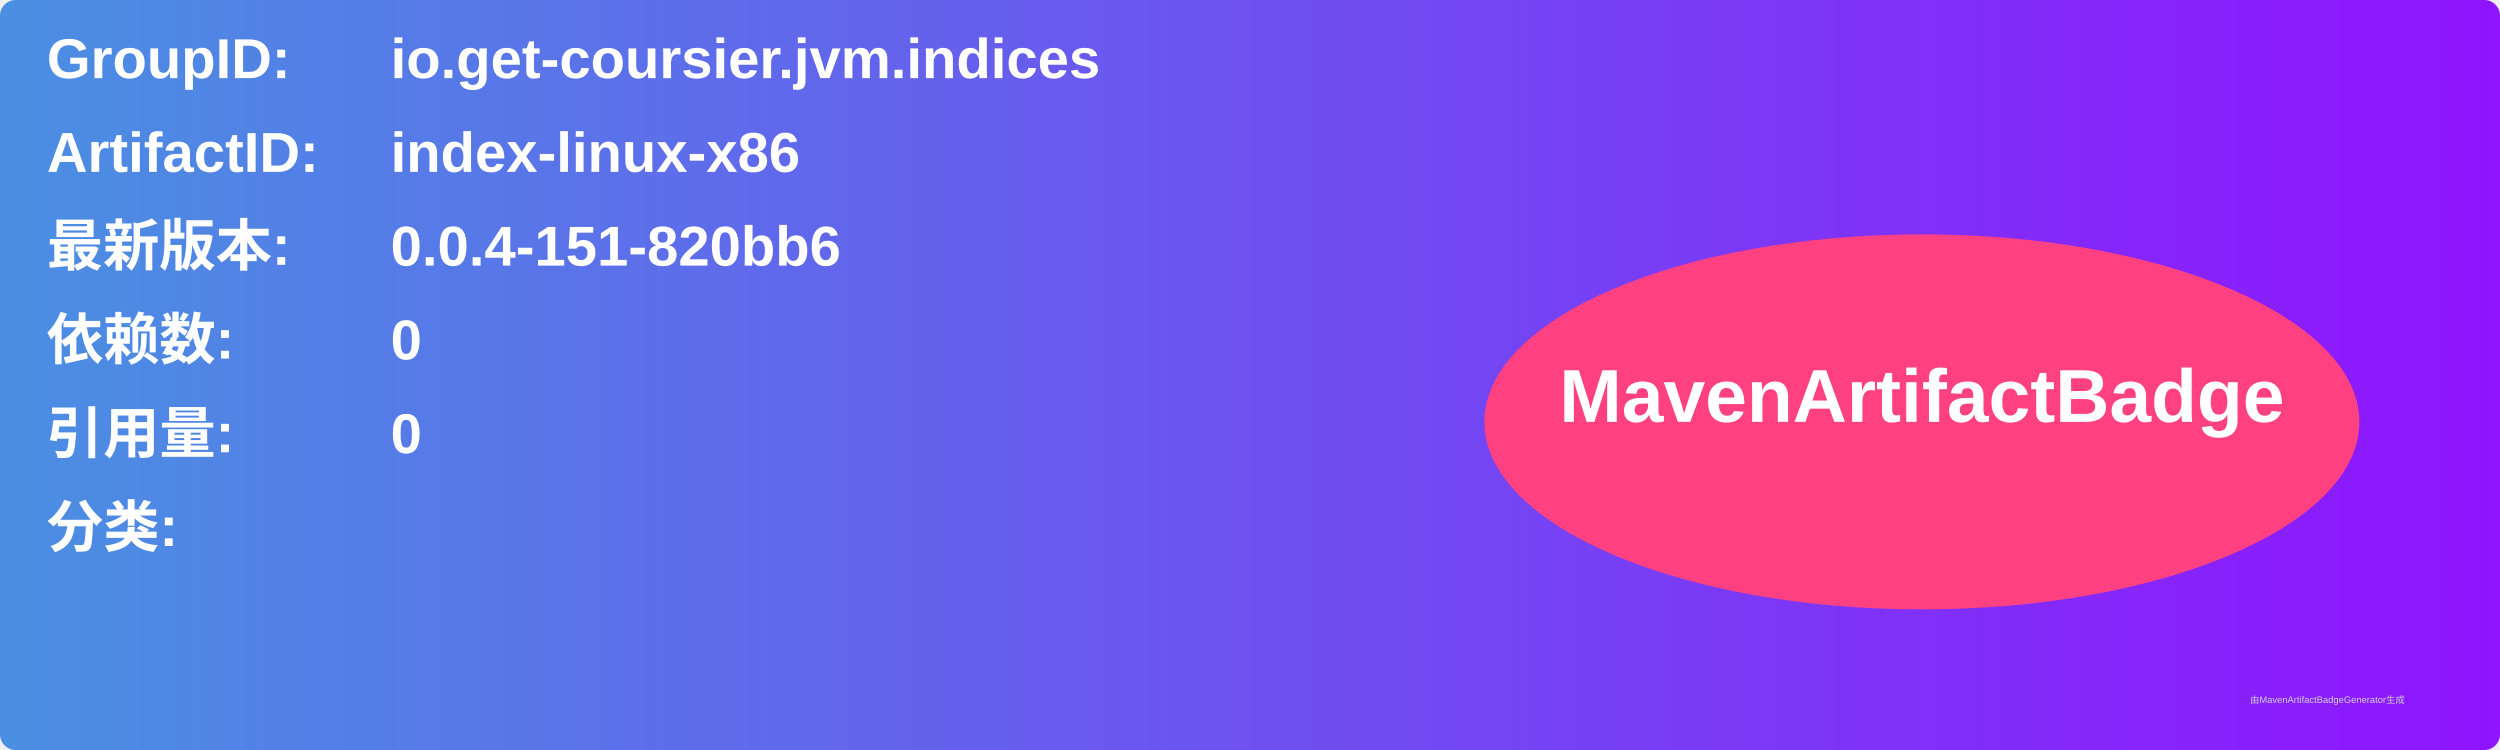
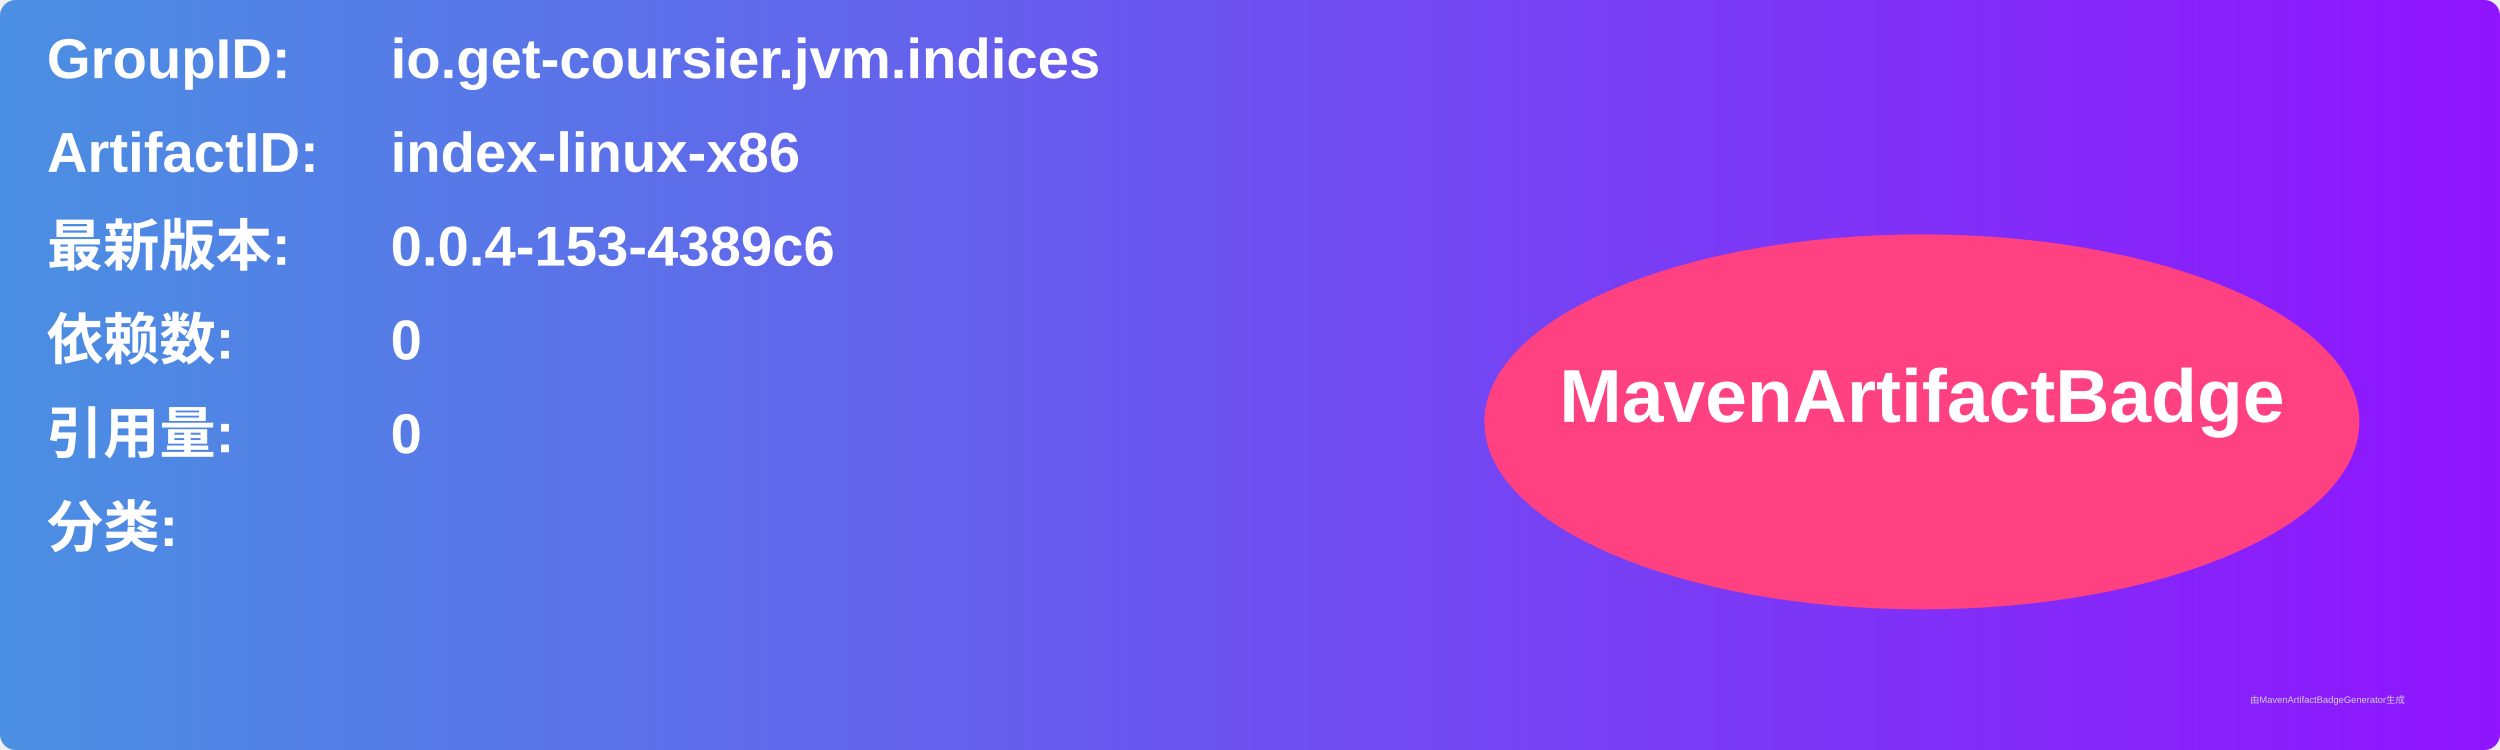
<svg xmlns="http://www.w3.org/2000/svg" width="800" height="240" viewBox="0 0 800 240">
  <linearGradient id="grad" x1="0%" y1="0%" x2="100%" y2="0%">
    <stop offset="0%" stop-color="#4a90e2" />
    <stop offset="100%" stop-color="#9013fe" />
  </linearGradient>
  <rect width="100%" height="100%" rx="5" ry="5" fill="url(#grad)" />
  <g transform="translate(15, 15)">
    <text x="0" y="10" font-family="Arial" font-size="18" fill="white" font-weight="bold" width="260">GroupID:</text>
    <text x="110" y="10" font-family="Arial" font-size="18" fill="white" font-weight="bold" width="460">io.get-coursier.jvm.indices</text>
    <text x="0" y="40" font-family="Arial" font-size="18" fill="white" font-weight="bold" width="260">ArtifactID:</text>
    <text x="110" y="40" font-family="Arial" font-size="18" fill="white" font-weight="bold" width="460">index-linux-x86</text>
    <text x="0" y="70" font-family="Arial" font-size="18" fill="white" font-weight="bold">最新版本:</text>
    <text x="110" y="70" font-family="Arial" font-size="18" fill="white" font-weight="bold">
-       <tspan font-weight="bold">0.0.4-151-820bb6</tspan>
+       <tspan font-weight="bold">0.0.4-153-4389c6</tspan>
    </text>
    <text x="0" y="100" font-family="Arial" font-size="18" fill="white" font-weight="bold">依赖数: </text>
    <text x="110" y="100" font-family="Arial" font-size="18" fill="white">
      <tspan font-weight="bold">0</tspan>
    </text>
    <text x="0" y="130" font-family="Arial" font-size="18" fill="white" font-weight="bold">引用量: </text>
    <text x="110" y="130" font-family="Arial" font-size="18" fill="white">
      <tspan font-weight="bold">0</tspan>
    </text>
    <text x="0" y="160" font-family="Arial" font-size="18" fill="white" font-weight="bold">分类:</text>
    <text x="10" y="190" font-family="Arial" font-size="10" fill="white">
      <tspan font-weight="bold" />
    </text>
    <ellipse cx="600" cy="120" rx="140" ry="60" fill="#ff4081" />
    <text x="600" y="120" text-anchor="middle" font-family="Arial" font-size="24" fill="white" font-weight="bold">MavenArtifactBadge</text>
  </g>
  <text x="720" y="225" font-family="Arial" font-size="3" fill="#d0d0d0">由MavenArtifactBadgeGenerator生成</text>
</svg>
